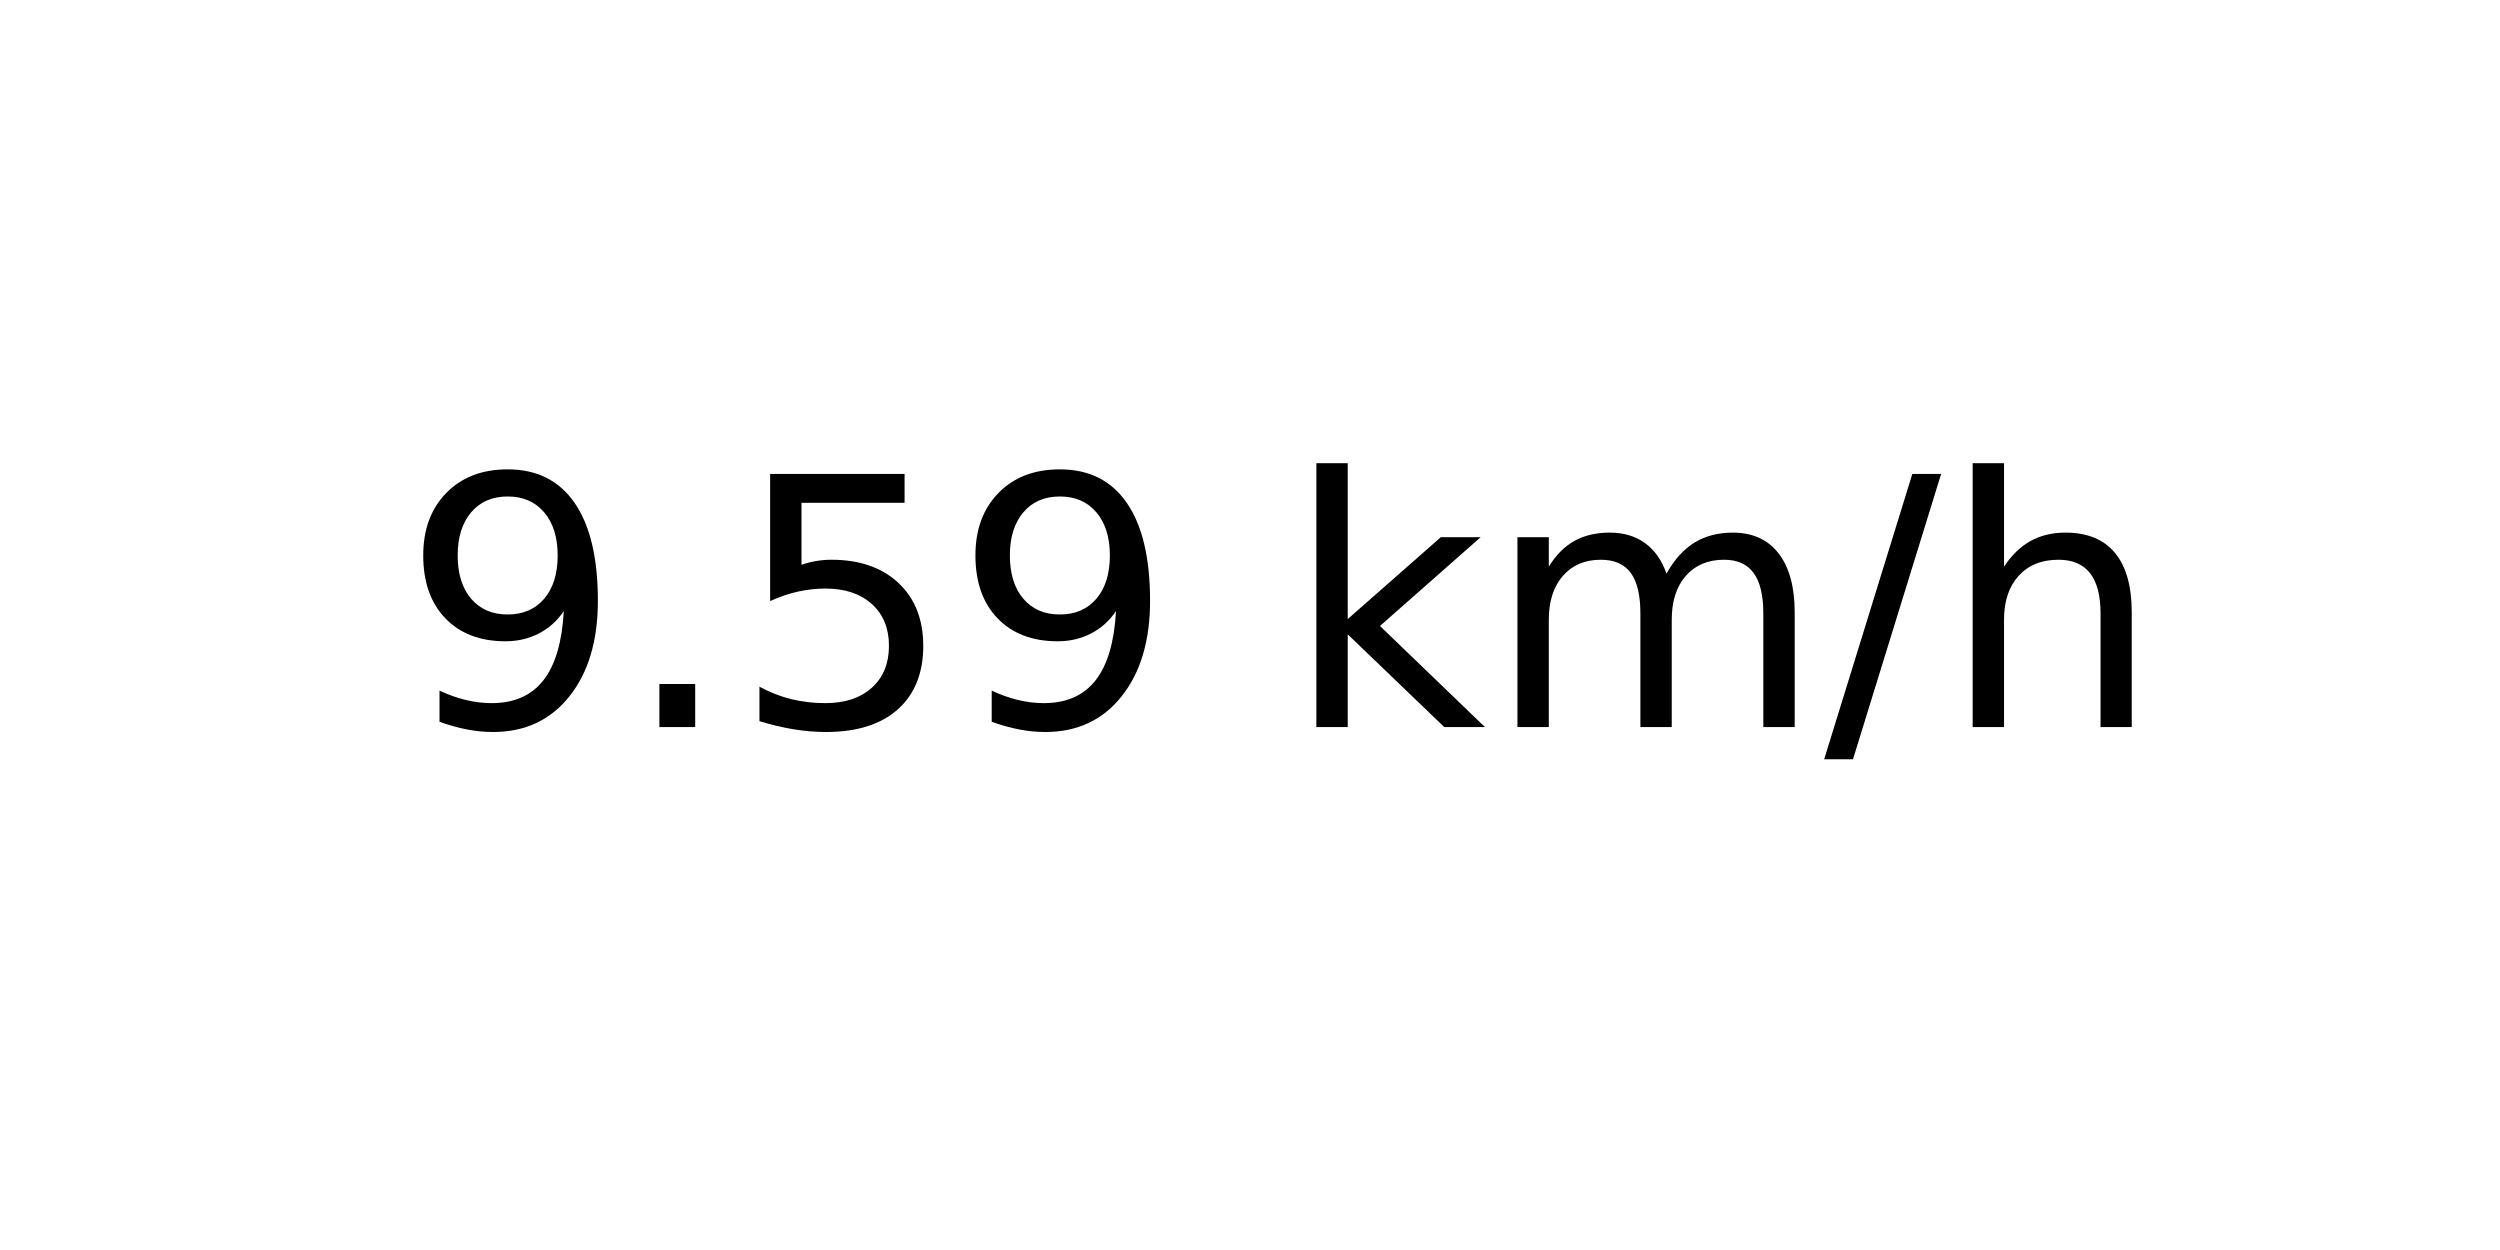
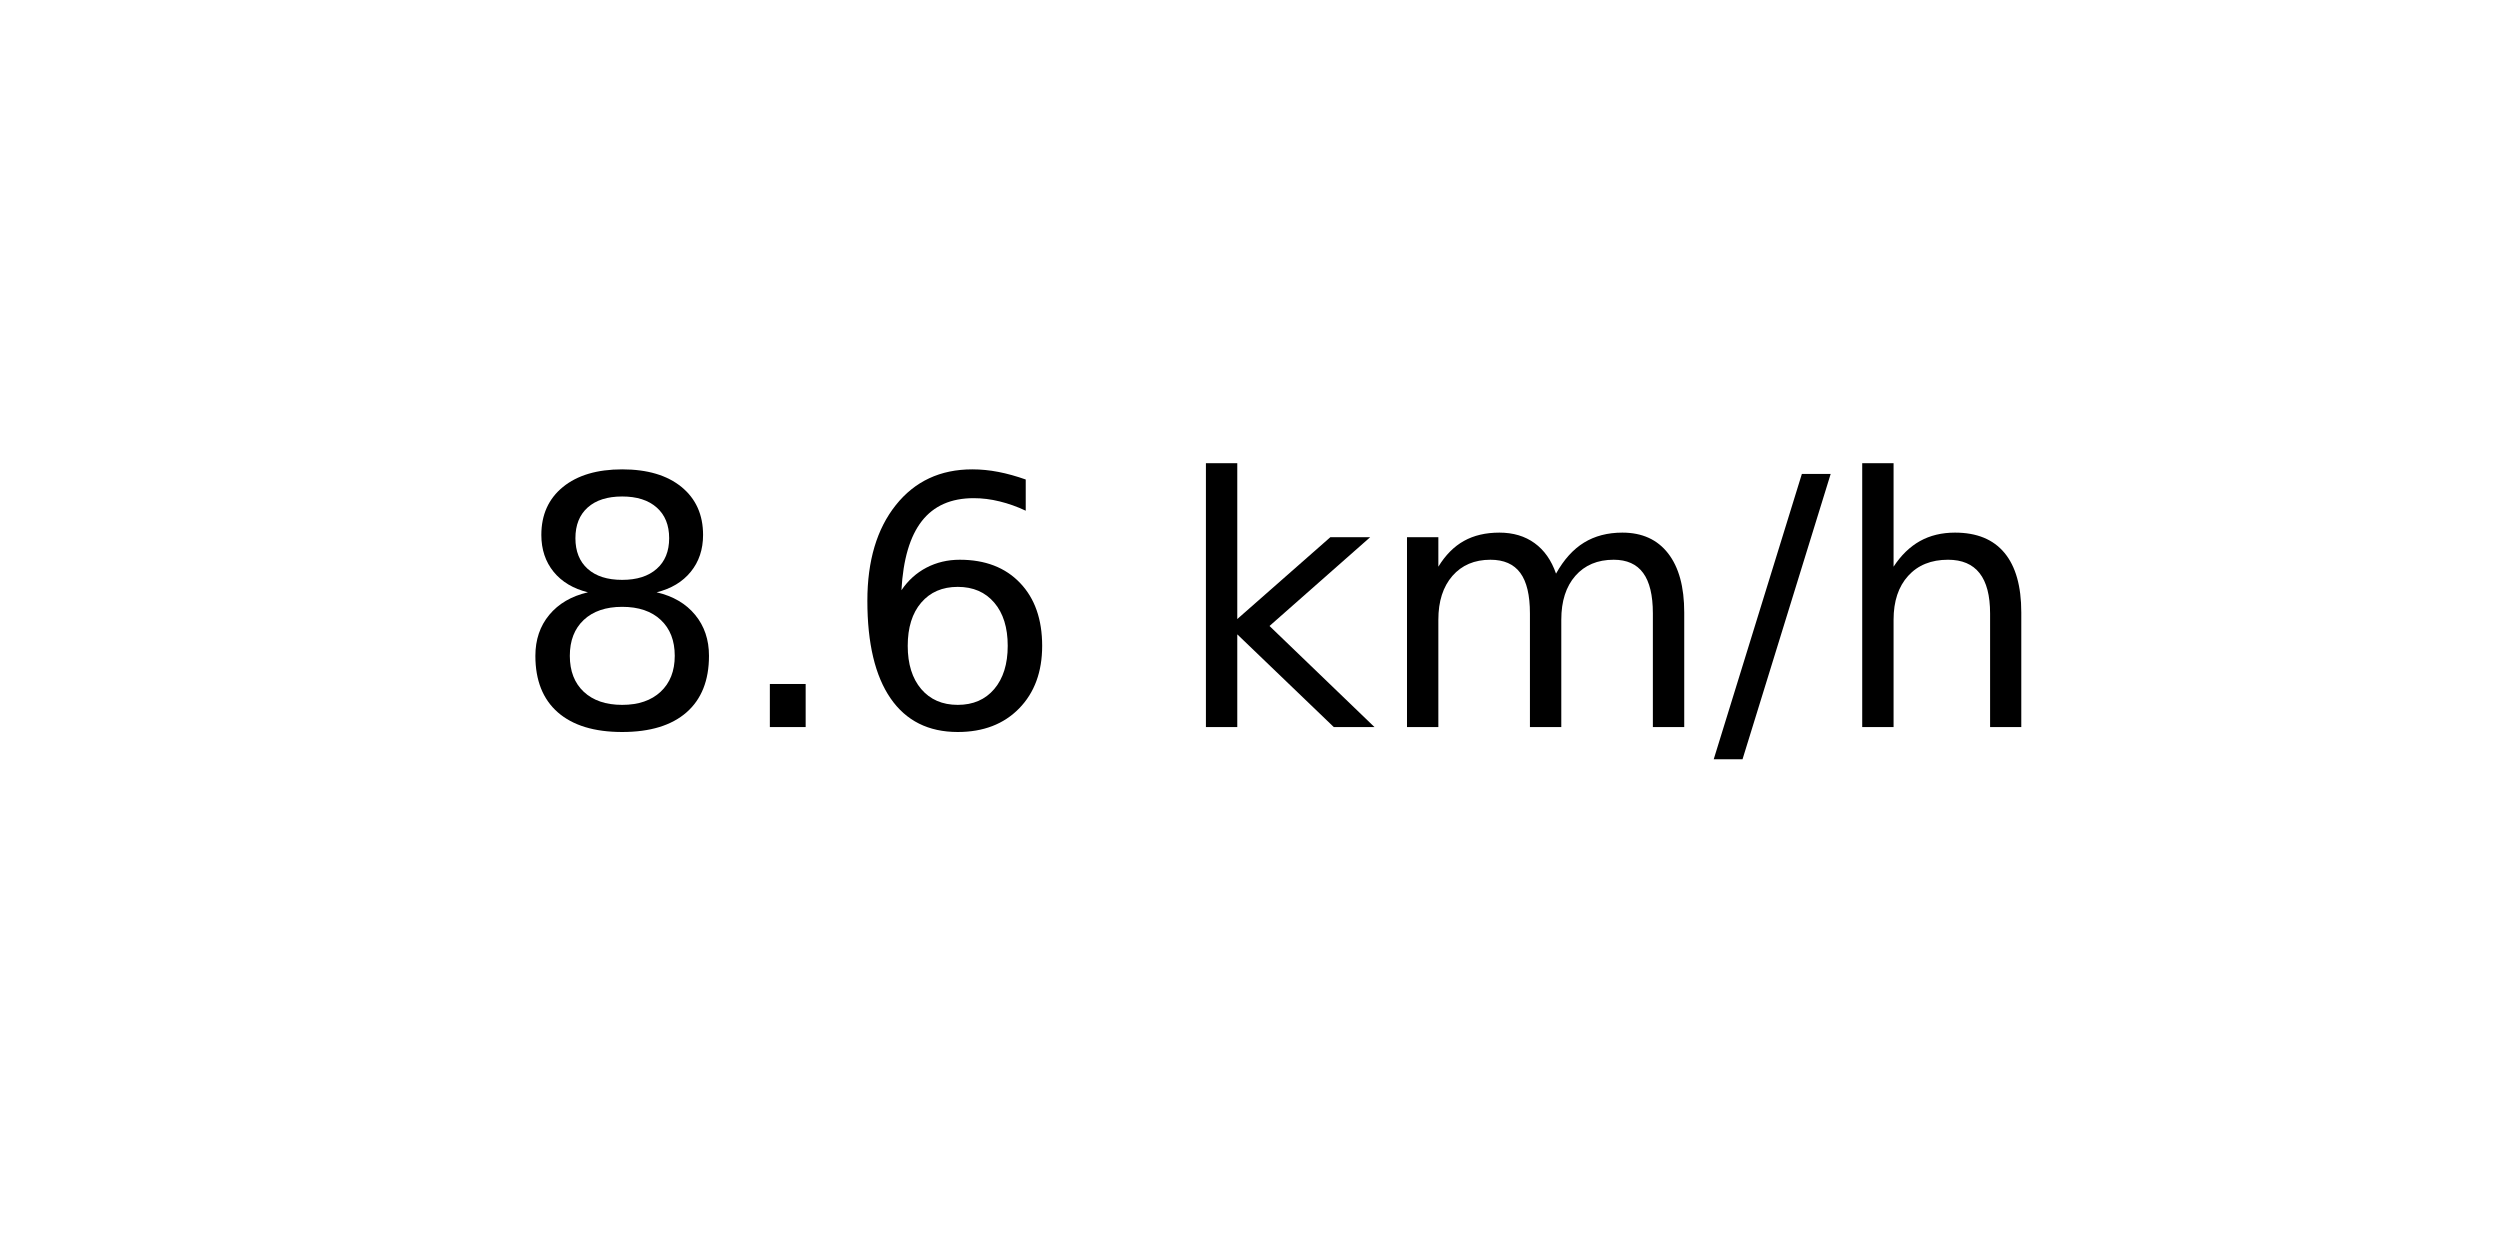
<svg xmlns="http://www.w3.org/2000/svg" xmlns:xlink="http://www.w3.org/1999/xlink" width="72pt" height="36pt" viewBox="0 0 72 36" version="1.1">
  <defs>
    <style type="text/css">*{stroke-linejoin: round; stroke-linecap: butt}</style>
  </defs>
  <g id="figure_1">
    <g id="axes_1">
      <g id="text_1">
-         <g transform="translate(11.55937 20.93937) scale(0.1 -0.1)">
+         <g transform="translate(14.74062 20.93937) scale(0.1 -0.1)">
          <defs>
-             <path id="DejaVuSans-39" d="M 703 97  L 703 672  Q 941 559 1184 500  Q 1428 441 1663 441  Q 2288 441 2617 861  Q 2947 1281 2994 2138  Q 2813 1869 2534 1725  Q 2256 1581 1919 1581  Q 1219 1581 811 2004  Q 403 2428 403 3163  Q 403 3881 828 4315  Q 1253 4750 1959 4750  Q 2769 4750 3195 4129  Q 3622 3509 3622 2328  Q 3622 1225 3098 567  Q 2575 -91 1691 -91  Q 1453 -91 1209 -44  Q 966 3 703 97  z M 1959 2075  Q 2384 2075 2632 2365  Q 2881 2656 2881 3163  Q 2881 3666 2632 3958  Q 2384 4250 1959 4250  Q 1534 4250 1286 3958  Q 1038 3666 1038 3163  Q 1038 2656 1286 2365  Q 1534 2075 1959 2075  z " transform="scale(0.015625)" />
+             <path id="DejaVuSans-38" d="M 2034 2216  Q 1584 2216 1326 1975  Q 1069 1734 1069 1313  Q 1069 891 1326 650  Q 1584 409 2034 409  Q 2484 409 2743 651  Q 3003 894 3003 1313  Q 3003 1734 2745 1975  Q 2488 2216 2034 2216  z M 1403 2484  Q 997 2584 770 2862  Q 544 3141 544 3541  Q 544 4100 942 4425  Q 1341 4750 2034 4750  Q 2731 4750 3128 4425  Q 3525 4100 3525 3541  Q 3525 3141 3298 2862  Q 3072 2584 2669 2484  Q 3125 2378 3379 2068  Q 3634 1759 3634 1313  Q 3634 634 3220 271  Q 2806 -91 2034 -91  Q 1263 -91 848 271  Q 434 634 434 1313  Q 434 1759 690 2068  Q 947 2378 1403 2484  z M 1172 3481  Q 1172 3119 1398 2916  Q 1625 2713 2034 2713  Q 2441 2713 2670 2916  Q 2900 3119 2900 3481  Q 2900 3844 2670 4047  Q 2441 4250 2034 4250  Q 1625 4250 1398 4047  Q 1172 3844 1172 3481  z " transform="scale(0.015625)" />
            <path id="DejaVuSans-2e" d="M 684 794  L 1344 794  L 1344 0  L 684 0  L 684 794  z " transform="scale(0.015625)" />
-             <path id="DejaVuSans-35" d="M 691 4666  L 3169 4666  L 3169 4134  L 1269 4134  L 1269 2991  Q 1406 3038 1543 3061  Q 1681 3084 1819 3084  Q 2600 3084 3056 2656  Q 3513 2228 3513 1497  Q 3513 744 3044 326  Q 2575 -91 1722 -91  Q 1428 -91 1123 -41  Q 819 9 494 109  L 494 744  Q 775 591 1075 516  Q 1375 441 1709 441  Q 2250 441 2565 725  Q 2881 1009 2881 1497  Q 2881 1984 2565 2268  Q 2250 2553 1709 2553  Q 1456 2553 1204 2497  Q 953 2441 691 2322  L 691 4666  z " transform="scale(0.015625)" />
+             <path id="DejaVuSans-36" d="M 2113 2584  Q 1688 2584 1439 2293  Q 1191 2003 1191 1497  Q 1191 994 1439 701  Q 1688 409 2113 409  Q 2538 409 2786 701  Q 3034 994 3034 1497  Q 3034 2003 2786 2293  Q 2538 2584 2113 2584  z M 3366 4563  L 3366 3988  Q 3128 4100 2886 4159  Q 2644 4219 2406 4219  Q 1781 4219 1451 3797  Q 1122 3375 1075 2522  Q 1259 2794 1537 2939  Q 1816 3084 2150 3084  Q 2853 3084 3261 2657  Q 3669 2231 3669 1497  Q 3669 778 3244 343  Q 2819 -91 2113 -91  Q 1303 -91 875 529  Q 447 1150 447 2328  Q 447 3434 972 4092  Q 1497 4750 2381 4750  Q 2619 4750 2861 4703  Q 3103 4656 3366 4563  z " transform="scale(0.015625)" />
            <path id="DejaVuSans-20" transform="scale(0.015625)" />
            <path id="DejaVuSans-6b" d="M 581 4863  L 1159 4863  L 1159 1991  L 2875 3500  L 3609 3500  L 1753 1863  L 3688 0  L 2938 0  L 1159 1709  L 1159 0  L 581 0  L 581 4863  z " transform="scale(0.015625)" />
            <path id="DejaVuSans-6d" d="M 3328 2828  Q 3544 3216 3844 3400  Q 4144 3584 4550 3584  Q 5097 3584 5394 3201  Q 5691 2819 5691 2113  L 5691 0  L 5113 0  L 5113 2094  Q 5113 2597 4934 2840  Q 4756 3084 4391 3084  Q 3944 3084 3684 2787  Q 3425 2491 3425 1978  L 3425 0  L 2847 0  L 2847 2094  Q 2847 2600 2669 2842  Q 2491 3084 2119 3084  Q 1678 3084 1418 2786  Q 1159 2488 1159 1978  L 1159 0  L 581 0  L 581 3500  L 1159 3500  L 1159 2956  Q 1356 3278 1631 3431  Q 1906 3584 2284 3584  Q 2666 3584 2933 3390  Q 3200 3197 3328 2828  z " transform="scale(0.015625)" />
            <path id="DejaVuSans-2f" d="M 1625 4666  L 2156 4666  L 531 -594  L 0 -594  L 1625 4666  z " transform="scale(0.015625)" />
            <path id="DejaVuSans-68" d="M 3513 2113  L 3513 0  L 2938 0  L 2938 2094  Q 2938 2591 2744 2837  Q 2550 3084 2163 3084  Q 1697 3084 1428 2787  Q 1159 2491 1159 1978  L 1159 0  L 581 0  L 581 4863  L 1159 4863  L 1159 2956  Q 1366 3272 1645 3428  Q 1925 3584 2291 3584  Q 2894 3584 3203 3211  Q 3513 2838 3513 2113  z " transform="scale(0.015625)" />
          </defs>
-           <use xlink:href="#DejaVuSans-39" />
+           <use xlink:href="#DejaVuSans-38" />
          <use xlink:href="#DejaVuSans-2e" x="63.623" />
-           <use xlink:href="#DejaVuSans-35" x="95.41" />
-           <use xlink:href="#DejaVuSans-39" x="159.033" />
-           <use xlink:href="#DejaVuSans-20" x="222.656" />
-           <use xlink:href="#DejaVuSans-6b" x="254.443" />
-           <use xlink:href="#DejaVuSans-6d" x="312.354" />
-           <use xlink:href="#DejaVuSans-2f" x="409.766" />
-           <use xlink:href="#DejaVuSans-68" x="443.457" />
+           <use xlink:href="#DejaVuSans-36" x="95.41" />
+           <use xlink:href="#DejaVuSans-20" x="159.033" />
+           <use xlink:href="#DejaVuSans-6b" x="190.82" />
+           <use xlink:href="#DejaVuSans-6d" x="248.73" />
+           <use xlink:href="#DejaVuSans-2f" x="346.143" />
+           <use xlink:href="#DejaVuSans-68" x="379.834" />
        </g>
      </g>
    </g>
  </g>
</svg>
